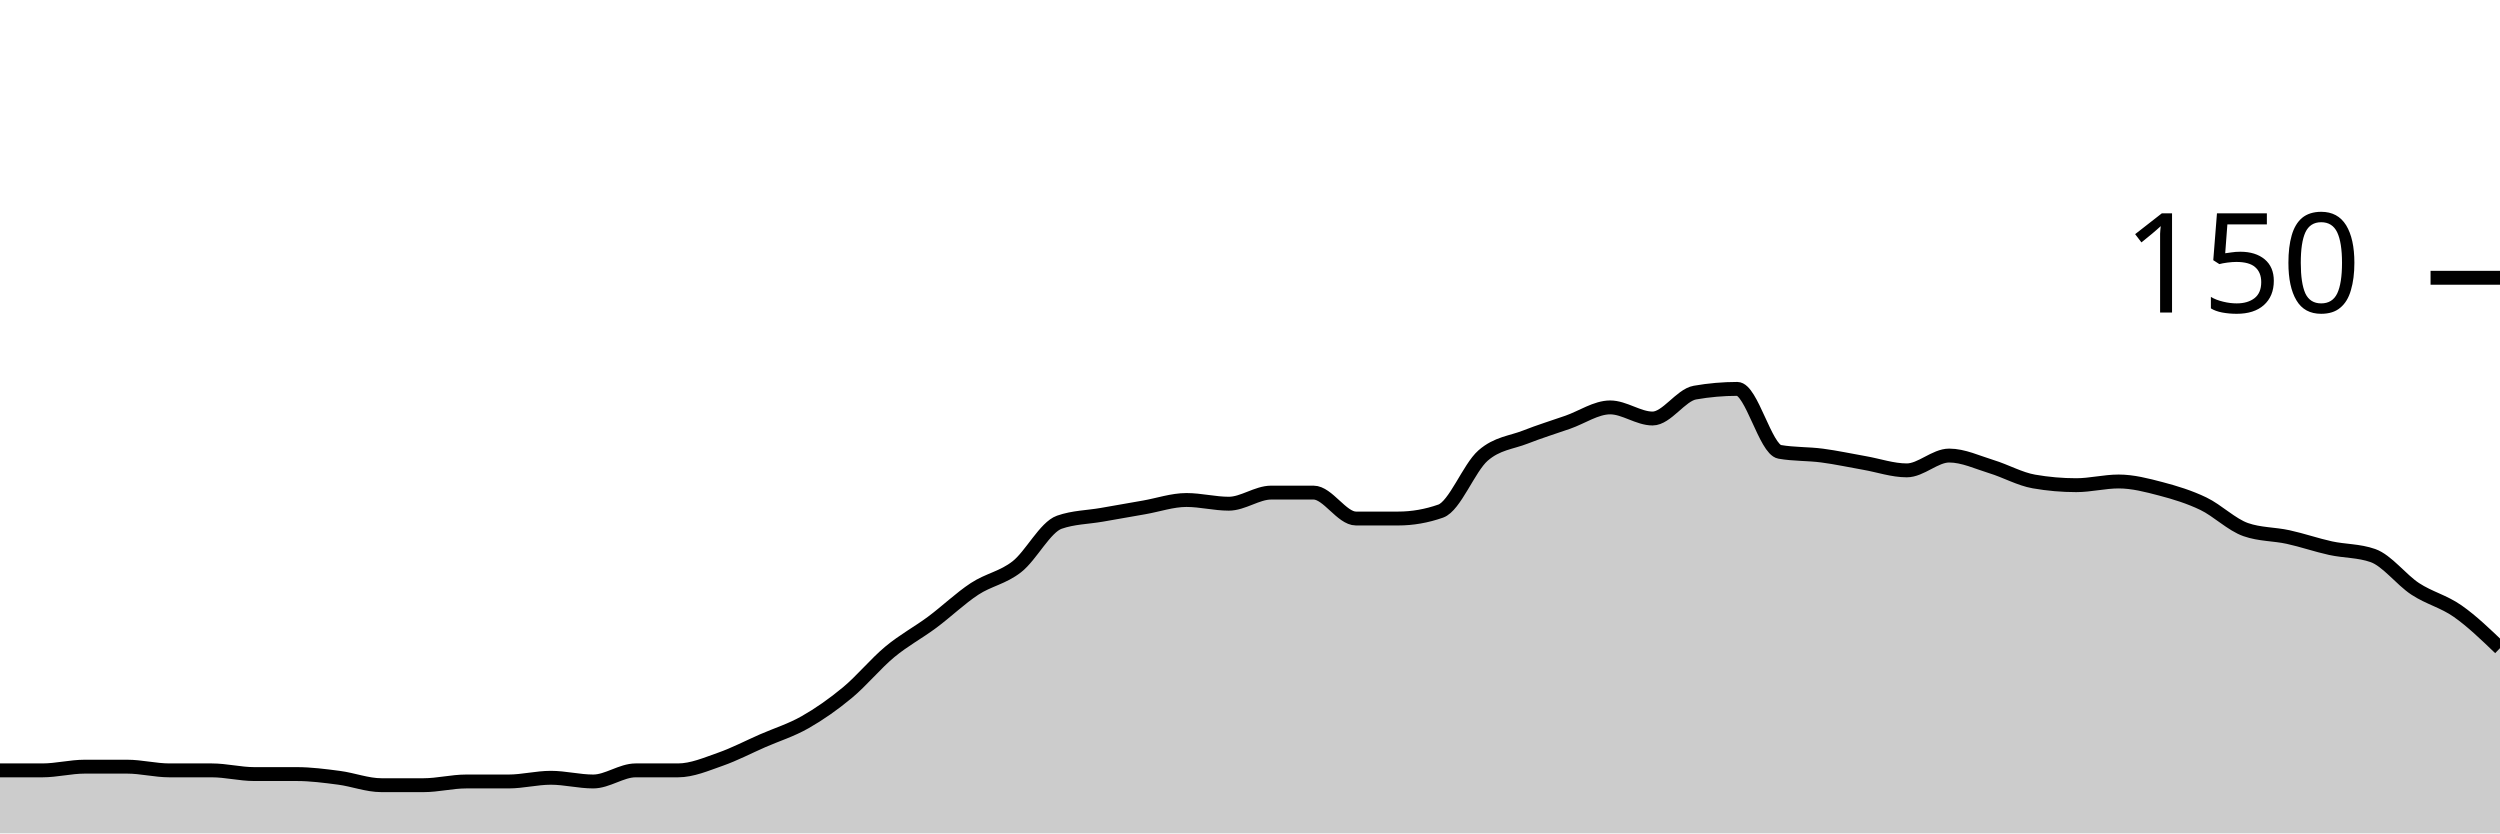
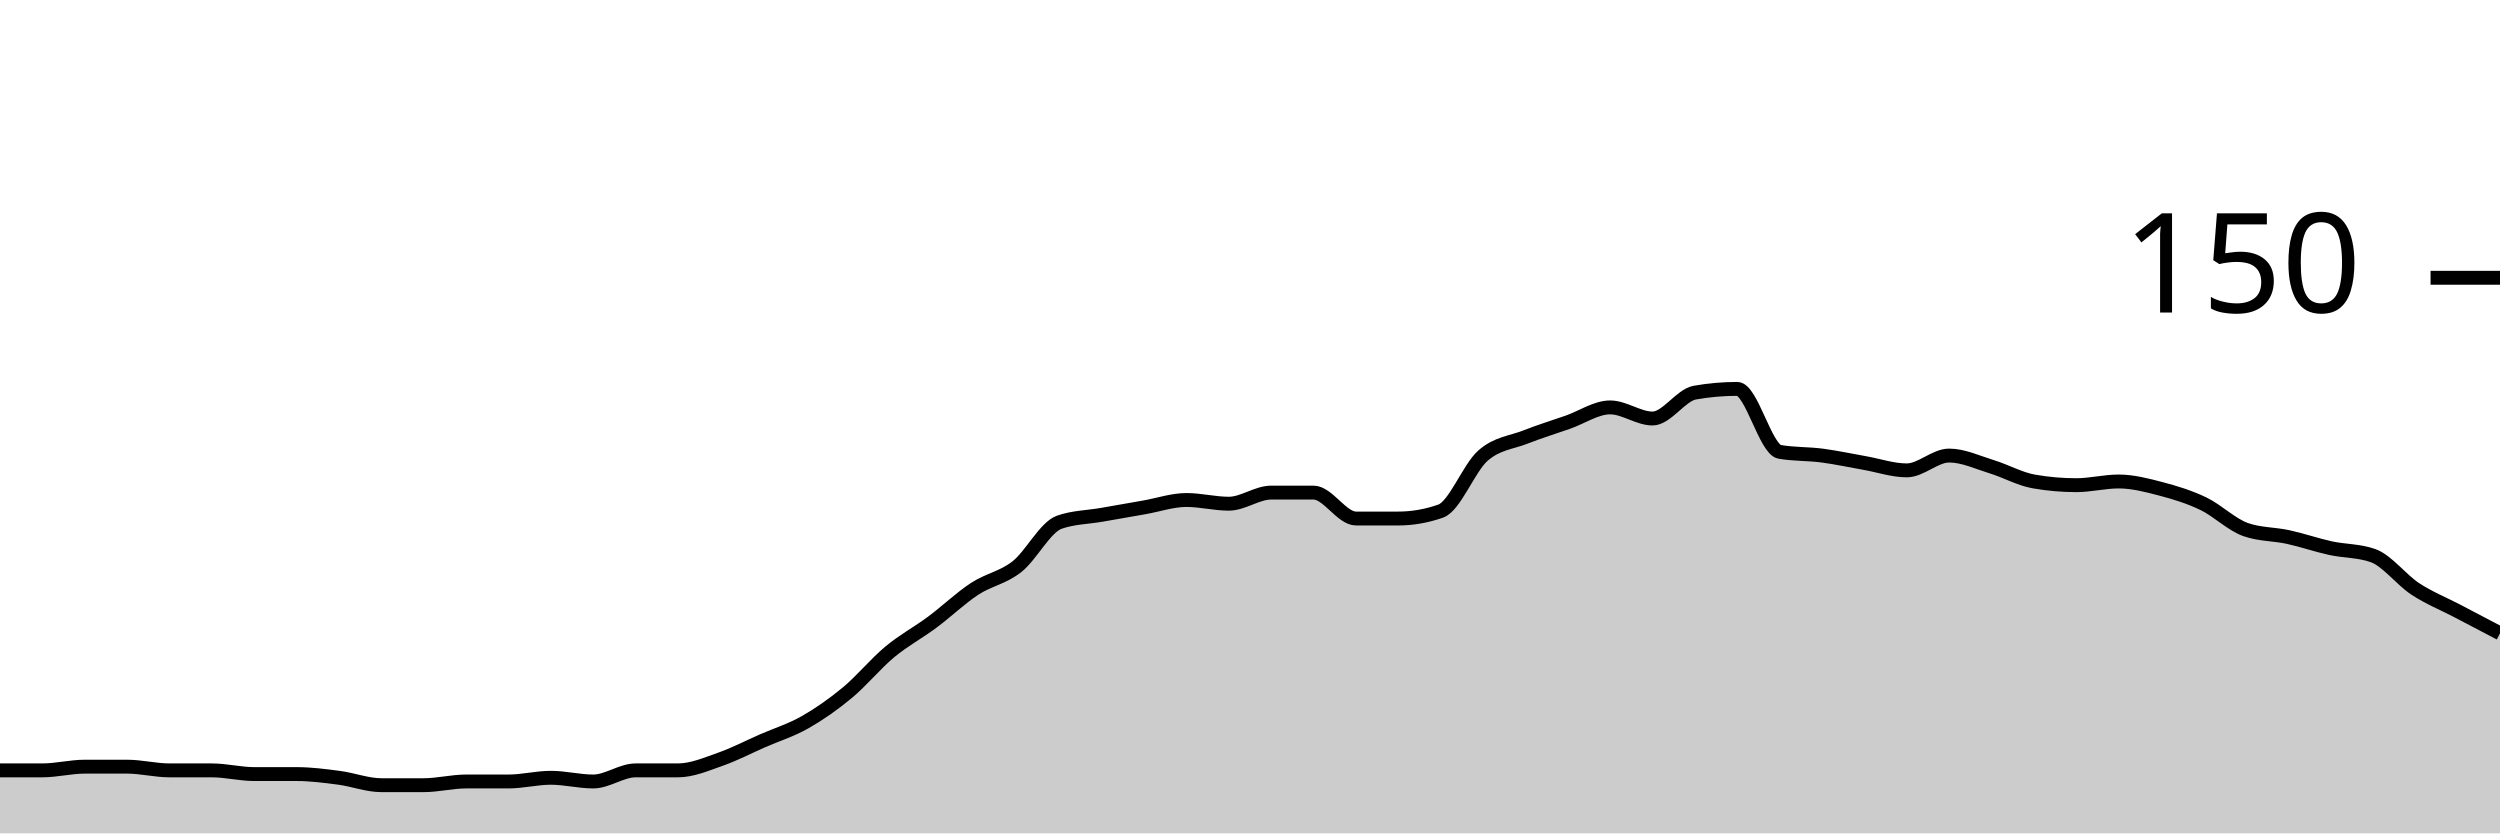
<svg xmlns="http://www.w3.org/2000/svg" viewBox="0 0 180 60">
  <g transform="translate(0,20)">
-     <path class="area" fill="rgba(0, 0, 0, 0.2)" d="M0,35.467C1.017,35.467,2.034,35.467,3.051,35.467C4.068,35.467,5.085,35.2,6.102,35.2C7.119,35.2,8.136,35.2,9.153,35.2C10.169,35.2,11.186,35.467,12.203,35.467C13.22,35.467,14.237,35.467,15.254,35.467C16.271,35.467,17.288,35.733,18.305,35.733C19.322,35.733,20.339,35.733,21.356,35.733C22.373,35.733,23.39,35.867,24.407,36C25.424,36.133,26.441,36.533,27.458,36.533C28.475,36.533,29.492,36.533,30.508,36.533C31.525,36.533,32.542,36.267,33.559,36.267C34.576,36.267,35.593,36.267,36.61,36.267C37.627,36.267,38.644,36,39.661,36C40.678,36,41.695,36.267,42.712,36.267C43.729,36.267,44.746,35.467,45.763,35.467C46.78,35.467,47.797,35.467,48.814,35.467C49.831,35.467,50.847,35.022,51.864,34.667C52.881,34.311,53.898,33.778,54.915,33.333C55.932,32.889,56.949,32.578,57.966,32C58.983,31.422,60,30.711,61.017,29.867C62.034,29.022,63.051,27.778,64.068,26.933C65.085,26.089,66.102,25.556,67.119,24.8C68.136,24.044,69.153,23.067,70.169,22.4C71.186,21.733,72.203,21.6,73.22,20.8C74.237,20,75.254,17.956,76.271,17.6C77.288,17.244,78.305,17.244,79.322,17.067C80.339,16.889,81.356,16.711,82.373,16.533C83.39,16.356,84.407,16,85.424,16C86.441,16,87.458,16.267,88.475,16.267C89.492,16.267,90.508,15.467,91.525,15.467C92.542,15.467,93.559,15.467,94.576,15.467C95.593,15.467,96.61,17.333,97.627,17.333C98.644,17.333,99.661,17.333,100.678,17.333C101.695,17.333,102.712,17.156,103.729,16.8C104.746,16.444,105.763,13.689,106.78,12.8C107.797,11.911,108.814,11.867,109.831,11.467C110.847,11.067,111.864,10.756,112.881,10.4C113.898,10.044,114.915,9.333,115.932,9.333C116.949,9.333,117.966,10.133,118.983,10.133C120,10.133,121.017,8.444,122.034,8.267C123.051,8.089,124.068,8,125.085,8C126.102,8,127.119,12.356,128.136,12.533C129.153,12.711,130.169,12.667,131.186,12.8C132.203,12.933,133.22,13.156,134.237,13.333C135.254,13.511,136.271,13.867,137.288,13.867C138.305,13.867,139.322,12.8,140.339,12.8C141.356,12.8,142.373,13.289,143.39,13.6C144.407,13.911,145.424,14.489,146.441,14.667C147.458,14.844,148.475,14.933,149.492,14.933C150.508,14.933,151.525,14.667,152.542,14.667C153.559,14.667,154.576,14.933,155.593,15.2C156.61,15.467,157.627,15.778,158.644,16.267C159.661,16.756,160.678,17.778,161.695,18.133C162.712,18.489,163.729,18.444,164.746,18.667C165.763,18.889,166.78,19.244,167.797,19.467C168.814,19.689,169.831,19.644,170.847,20C171.864,20.356,172.881,21.733,173.898,22.4C174.915,23.067,175.932,23.289,176.949,24C177.966,24.711,178.983,25.689,180,26.667L180,40C178.983,40,177.966,40,176.949,40C175.932,40,174.915,40,173.898,40C172.881,40,171.864,40,170.847,40C169.831,40,168.814,40,167.797,40C166.78,40,165.763,40,164.746,40C163.729,40,162.712,40,161.695,40C160.678,40,159.661,40,158.644,40C157.627,40,156.61,40,155.593,40C154.576,40,153.559,40,152.542,40C151.525,40,150.508,40,149.492,40C148.475,40,147.458,40,146.441,40C145.424,40,144.407,40,143.39,40C142.373,40,141.356,40,140.339,40C139.322,40,138.305,40,137.288,40C136.271,40,135.254,40,134.237,40C133.22,40,132.203,40,131.186,40C130.169,40,129.153,40,128.136,40C127.119,40,126.102,40,125.085,40C124.068,40,123.051,40,122.034,40C121.017,40,120,40,118.983,40C117.966,40,116.949,40,115.932,40C114.915,40,113.898,40,112.881,40C111.864,40,110.847,40,109.831,40C108.814,40,107.797,40,106.78,40C105.763,40,104.746,40,103.729,40C102.712,40,101.695,40,100.678,40C99.661,40,98.644,40,97.627,40C96.61,40,95.593,40,94.576,40C93.559,40,92.542,40,91.525,40C90.508,40,89.492,40,88.475,40C87.458,40,86.441,40,85.424,40C84.407,40,83.39,40,82.373,40C81.356,40,80.339,40,79.322,40C78.305,40,77.288,40,76.271,40C75.254,40,74.237,40,73.22,40C72.203,40,71.186,40,70.169,40C69.153,40,68.136,40,67.119,40C66.102,40,65.085,40,64.068,40C63.051,40,62.034,40,61.017,40C60,40,58.983,40,57.966,40C56.949,40,55.932,40,54.915,40C53.898,40,52.881,40,51.864,40C50.847,40,49.831,40,48.814,40C47.797,40,46.78,40,45.763,40C44.746,40,43.729,40,42.712,40C41.695,40,40.678,40,39.661,40C38.644,40,37.627,40,36.61,40C35.593,40,34.576,40,33.559,40C32.542,40,31.525,40,30.508,40C29.492,40,28.475,40,27.458,40C26.441,40,25.424,40,24.407,40C23.39,40,22.373,40,21.356,40C20.339,40,19.322,40,18.305,40C17.288,40,16.271,40,15.254,40C14.237,40,13.22,40,12.203,40C11.186,40,10.169,40,9.153,40C8.136,40,7.119,40,6.102,40C5.085,40,4.068,40,3.051,40C2.034,40,1.017,40,0,40Z" />
-     <path class="line" stroke="black" fill="none" d="M0,35.467C1.017,35.467,2.034,35.467,3.051,35.467C4.068,35.467,5.085,35.2,6.102,35.2C7.119,35.2,8.136,35.2,9.153,35.2C10.169,35.2,11.186,35.467,12.203,35.467C13.22,35.467,14.237,35.467,15.254,35.467C16.271,35.467,17.288,35.733,18.305,35.733C19.322,35.733,20.339,35.733,21.356,35.733C22.373,35.733,23.39,35.867,24.407,36C25.424,36.133,26.441,36.533,27.458,36.533C28.475,36.533,29.492,36.533,30.508,36.533C31.525,36.533,32.542,36.267,33.559,36.267C34.576,36.267,35.593,36.267,36.61,36.267C37.627,36.267,38.644,36,39.661,36C40.678,36,41.695,36.267,42.712,36.267C43.729,36.267,44.746,35.467,45.763,35.467C46.78,35.467,47.797,35.467,48.814,35.467C49.831,35.467,50.847,35.022,51.864,34.667C52.881,34.311,53.898,33.778,54.915,33.333C55.932,32.889,56.949,32.578,57.966,32C58.983,31.422,60,30.711,61.017,29.867C62.034,29.022,63.051,27.778,64.068,26.933C65.085,26.089,66.102,25.556,67.119,24.8C68.136,24.044,69.153,23.067,70.169,22.4C71.186,21.733,72.203,21.6,73.22,20.8C74.237,20,75.254,17.956,76.271,17.6C77.288,17.244,78.305,17.244,79.322,17.067C80.339,16.889,81.356,16.711,82.373,16.533C83.39,16.356,84.407,16,85.424,16C86.441,16,87.458,16.267,88.475,16.267C89.492,16.267,90.508,15.467,91.525,15.467C92.542,15.467,93.559,15.467,94.576,15.467C95.593,15.467,96.61,17.333,97.627,17.333C98.644,17.333,99.661,17.333,100.678,17.333C101.695,17.333,102.712,17.156,103.729,16.8C104.746,16.444,105.763,13.689,106.78,12.8C107.797,11.911,108.814,11.867,109.831,11.467C110.847,11.067,111.864,10.756,112.881,10.4C113.898,10.044,114.915,9.333,115.932,9.333C116.949,9.333,117.966,10.133,118.983,10.133C120,10.133,121.017,8.444,122.034,8.267C123.051,8.089,124.068,8,125.085,8C126.102,8,127.119,12.356,128.136,12.533C129.153,12.711,130.169,12.667,131.186,12.8C132.203,12.933,133.22,13.156,134.237,13.333C135.254,13.511,136.271,13.867,137.288,13.867C138.305,13.867,139.322,12.8,140.339,12.8C141.356,12.8,142.373,13.289,143.39,13.6C144.407,13.911,145.424,14.489,146.441,14.667C147.458,14.844,148.475,14.933,149.492,14.933C150.508,14.933,151.525,14.667,152.542,14.667C153.559,14.667,154.576,14.933,155.593,15.2C156.61,15.467,157.627,15.778,158.644,16.267C159.661,16.756,160.678,17.778,161.695,18.133C162.712,18.489,163.729,18.444,164.746,18.667C165.763,18.889,166.78,19.244,167.797,19.467C168.814,19.689,169.831,19.644,170.847,20C171.864,20.356,172.881,21.733,173.898,22.4C174.915,23.067,175.932,23.289,176.949,24C177.966,24.711,178.983,25.689,180,26.667" />
+     <path class="area" fill="rgba(0, 0, 0, 0.2)" d="M0,35.467C1.017,35.467,2.034,35.467,3.051,35.467C4.068,35.467,5.085,35.2,6.102,35.2C7.119,35.2,8.136,35.2,9.153,35.2C10.169,35.2,11.186,35.467,12.203,35.467C13.22,35.467,14.237,35.467,15.254,35.467C16.271,35.467,17.288,35.733,18.305,35.733C19.322,35.733,20.339,35.733,21.356,35.733C22.373,35.733,23.39,35.867,24.407,36C25.424,36.133,26.441,36.533,27.458,36.533C28.475,36.533,29.492,36.533,30.508,36.533C31.525,36.533,32.542,36.267,33.559,36.267C34.576,36.267,35.593,36.267,36.61,36.267C37.627,36.267,38.644,36,39.661,36C40.678,36,41.695,36.267,42.712,36.267C43.729,36.267,44.746,35.467,45.763,35.467C46.78,35.467,47.797,35.467,48.814,35.467C49.831,35.467,50.847,35.022,51.864,34.667C52.881,34.311,53.898,33.778,54.915,33.333C55.932,32.889,56.949,32.578,57.966,32C58.983,31.422,60,30.711,61.017,29.867C62.034,29.022,63.051,27.778,64.068,26.933C65.085,26.089,66.102,25.556,67.119,24.8C68.136,24.044,69.153,23.067,70.169,22.4C71.186,21.733,72.203,21.6,73.22,20.8C74.237,20,75.254,17.956,76.271,17.6C77.288,17.244,78.305,17.244,79.322,17.067C80.339,16.889,81.356,16.711,82.373,16.533C83.39,16.356,84.407,16,85.424,16C86.441,16,87.458,16.267,88.475,16.267C89.492,16.267,90.508,15.467,91.525,15.467C92.542,15.467,93.559,15.467,94.576,15.467C95.593,15.467,96.61,17.333,97.627,17.333C98.644,17.333,99.661,17.333,100.678,17.333C101.695,17.333,102.712,17.156,103.729,16.8C104.746,16.444,105.763,13.689,106.78,12.8C107.797,11.911,108.814,11.867,109.831,11.467C110.847,11.067,111.864,10.756,112.881,10.4C113.898,10.044,114.915,9.333,115.932,9.333C116.949,9.333,117.966,10.133,118.983,10.133C120,10.133,121.017,8.444,122.034,8.267C123.051,8.089,124.068,8,125.085,8C126.102,8,127.119,12.356,128.136,12.533C129.153,12.711,130.169,12.667,131.186,12.8C132.203,12.933,133.22,13.156,134.237,13.333C135.254,13.511,136.271,13.867,137.288,13.867C138.305,13.867,139.322,12.8,140.339,12.8C141.356,12.8,142.373,13.289,143.39,13.6C144.407,13.911,145.424,14.489,146.441,14.667C147.458,14.844,148.475,14.933,149.492,14.933C150.508,14.933,151.525,14.667,152.542,14.667C153.559,14.667,154.576,14.933,155.593,15.2C156.61,15.467,157.627,15.778,158.644,16.267C159.661,16.756,160.678,17.778,161.695,18.133C162.712,18.489,163.729,18.444,164.746,18.667C165.763,18.889,166.78,19.244,167.797,19.467C168.814,19.689,169.831,19.644,170.847,20C171.864,20.356,172.881,21.733,173.898,22.4C174.915,23.067,175.932,23.467,176.949,24C177.966,24.533,178.983,25.067,180,25.6L180,40C178.983,40,177.966,40,176.949,40C175.932,40,174.915,40,173.898,40C172.881,40,171.864,40,170.847,40C169.831,40,168.814,40,167.797,40C166.78,40,165.763,40,164.746,40C163.729,40,162.712,40,161.695,40C160.678,40,159.661,40,158.644,40C157.627,40,156.61,40,155.593,40C154.576,40,153.559,40,152.542,40C151.525,40,150.508,40,149.492,40C148.475,40,147.458,40,146.441,40C145.424,40,144.407,40,143.39,40C142.373,40,141.356,40,140.339,40C139.322,40,138.305,40,137.288,40C136.271,40,135.254,40,134.237,40C133.22,40,132.203,40,131.186,40C130.169,40,129.153,40,128.136,40C127.119,40,126.102,40,125.085,40C124.068,40,123.051,40,122.034,40C121.017,40,120,40,118.983,40C117.966,40,116.949,40,115.932,40C114.915,40,113.898,40,112.881,40C111.864,40,110.847,40,109.831,40C108.814,40,107.797,40,106.78,40C105.763,40,104.746,40,103.729,40C102.712,40,101.695,40,100.678,40C99.661,40,98.644,40,97.627,40C96.61,40,95.593,40,94.576,40C93.559,40,92.542,40,91.525,40C90.508,40,89.492,40,88.475,40C87.458,40,86.441,40,85.424,40C84.407,40,83.39,40,82.373,40C81.356,40,80.339,40,79.322,40C78.305,40,77.288,40,76.271,40C75.254,40,74.237,40,73.22,40C72.203,40,71.186,40,70.169,40C69.153,40,68.136,40,67.119,40C66.102,40,65.085,40,64.068,40C63.051,40,62.034,40,61.017,40C60,40,58.983,40,57.966,40C56.949,40,55.932,40,54.915,40C53.898,40,52.881,40,51.864,40C50.847,40,49.831,40,48.814,40C47.797,40,46.78,40,45.763,40C44.746,40,43.729,40,42.712,40C41.695,40,40.678,40,39.661,40C38.644,40,37.627,40,36.61,40C35.593,40,34.576,40,33.559,40C32.542,40,31.525,40,30.508,40C29.492,40,28.475,40,27.458,40C26.441,40,25.424,40,24.407,40C23.39,40,22.373,40,21.356,40C20.339,40,19.322,40,18.305,40C17.288,40,16.271,40,15.254,40C14.237,40,13.22,40,12.203,40C11.186,40,10.169,40,9.153,40C8.136,40,7.119,40,6.102,40C5.085,40,4.068,40,3.051,40C2.034,40,1.017,40,0,40Z" />
+     <path class="line" stroke="black" fill="none" d="M0,35.467C1.017,35.467,2.034,35.467,3.051,35.467C4.068,35.467,5.085,35.2,6.102,35.2C7.119,35.2,8.136,35.2,9.153,35.2C10.169,35.2,11.186,35.467,12.203,35.467C13.22,35.467,14.237,35.467,15.254,35.467C16.271,35.467,17.288,35.733,18.305,35.733C19.322,35.733,20.339,35.733,21.356,35.733C22.373,35.733,23.39,35.867,24.407,36C25.424,36.133,26.441,36.533,27.458,36.533C28.475,36.533,29.492,36.533,30.508,36.533C31.525,36.533,32.542,36.267,33.559,36.267C34.576,36.267,35.593,36.267,36.61,36.267C37.627,36.267,38.644,36,39.661,36C40.678,36,41.695,36.267,42.712,36.267C43.729,36.267,44.746,35.467,45.763,35.467C46.78,35.467,47.797,35.467,48.814,35.467C49.831,35.467,50.847,35.022,51.864,34.667C52.881,34.311,53.898,33.778,54.915,33.333C55.932,32.889,56.949,32.578,57.966,32C58.983,31.422,60,30.711,61.017,29.867C62.034,29.022,63.051,27.778,64.068,26.933C65.085,26.089,66.102,25.556,67.119,24.8C68.136,24.044,69.153,23.067,70.169,22.4C71.186,21.733,72.203,21.6,73.22,20.8C74.237,20,75.254,17.956,76.271,17.6C77.288,17.244,78.305,17.244,79.322,17.067C80.339,16.889,81.356,16.711,82.373,16.533C83.39,16.356,84.407,16,85.424,16C86.441,16,87.458,16.267,88.475,16.267C89.492,16.267,90.508,15.467,91.525,15.467C92.542,15.467,93.559,15.467,94.576,15.467C95.593,15.467,96.61,17.333,97.627,17.333C98.644,17.333,99.661,17.333,100.678,17.333C101.695,17.333,102.712,17.156,103.729,16.8C104.746,16.444,105.763,13.689,106.78,12.8C107.797,11.911,108.814,11.867,109.831,11.467C110.847,11.067,111.864,10.756,112.881,10.4C113.898,10.044,114.915,9.333,115.932,9.333C116.949,9.333,117.966,10.133,118.983,10.133C120,10.133,121.017,8.444,122.034,8.267C123.051,8.089,124.068,8,125.085,8C126.102,8,127.119,12.356,128.136,12.533C129.153,12.711,130.169,12.667,131.186,12.8C132.203,12.933,133.22,13.156,134.237,13.333C135.254,13.511,136.271,13.867,137.288,13.867C138.305,13.867,139.322,12.8,140.339,12.8C141.356,12.8,142.373,13.289,143.39,13.6C144.407,13.911,145.424,14.489,146.441,14.667C147.458,14.844,148.475,14.933,149.492,14.933C150.508,14.933,151.525,14.667,152.542,14.667C153.559,14.667,154.576,14.933,155.593,15.2C156.61,15.467,157.627,15.778,158.644,16.267C159.661,16.756,160.678,17.778,161.695,18.133C162.712,18.489,163.729,18.444,164.746,18.667C165.763,18.889,166.78,19.244,167.797,19.467C168.814,19.689,169.831,19.644,170.847,20C171.864,20.356,172.881,21.733,173.898,22.4C174.915,23.067,175.932,23.467,176.949,24C177.966,24.533,178.983,25.067,180,25.6" />
    <path class="axis-ceiling" stroke-width="1" stroke="black" fill="none" d="M175,0L180,0" />
    <text class="axis-ceiling-label" font-family="sans-serif" text-anchor="end" font-size="10px" x="170" y="2.5">150</text>
  </g>
</svg>
